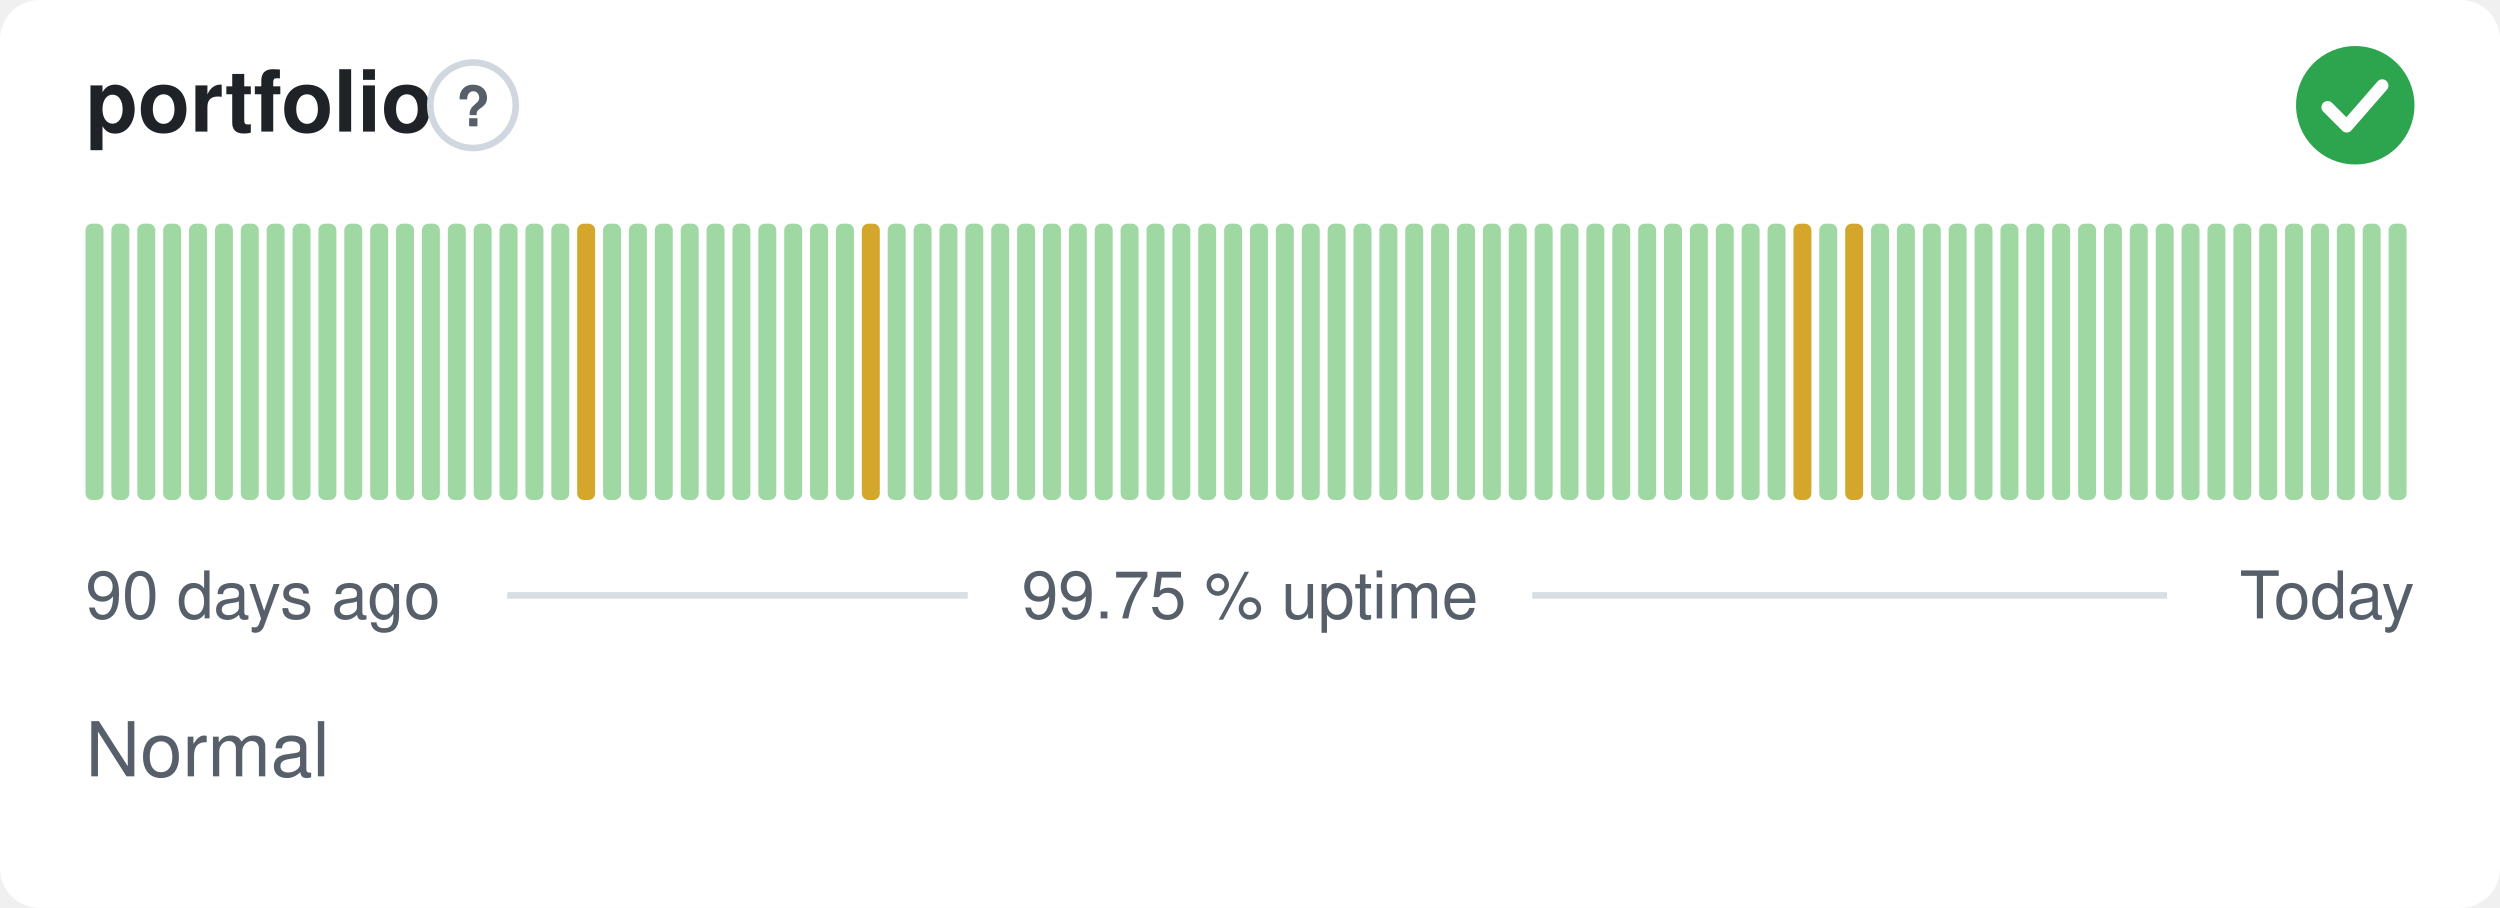
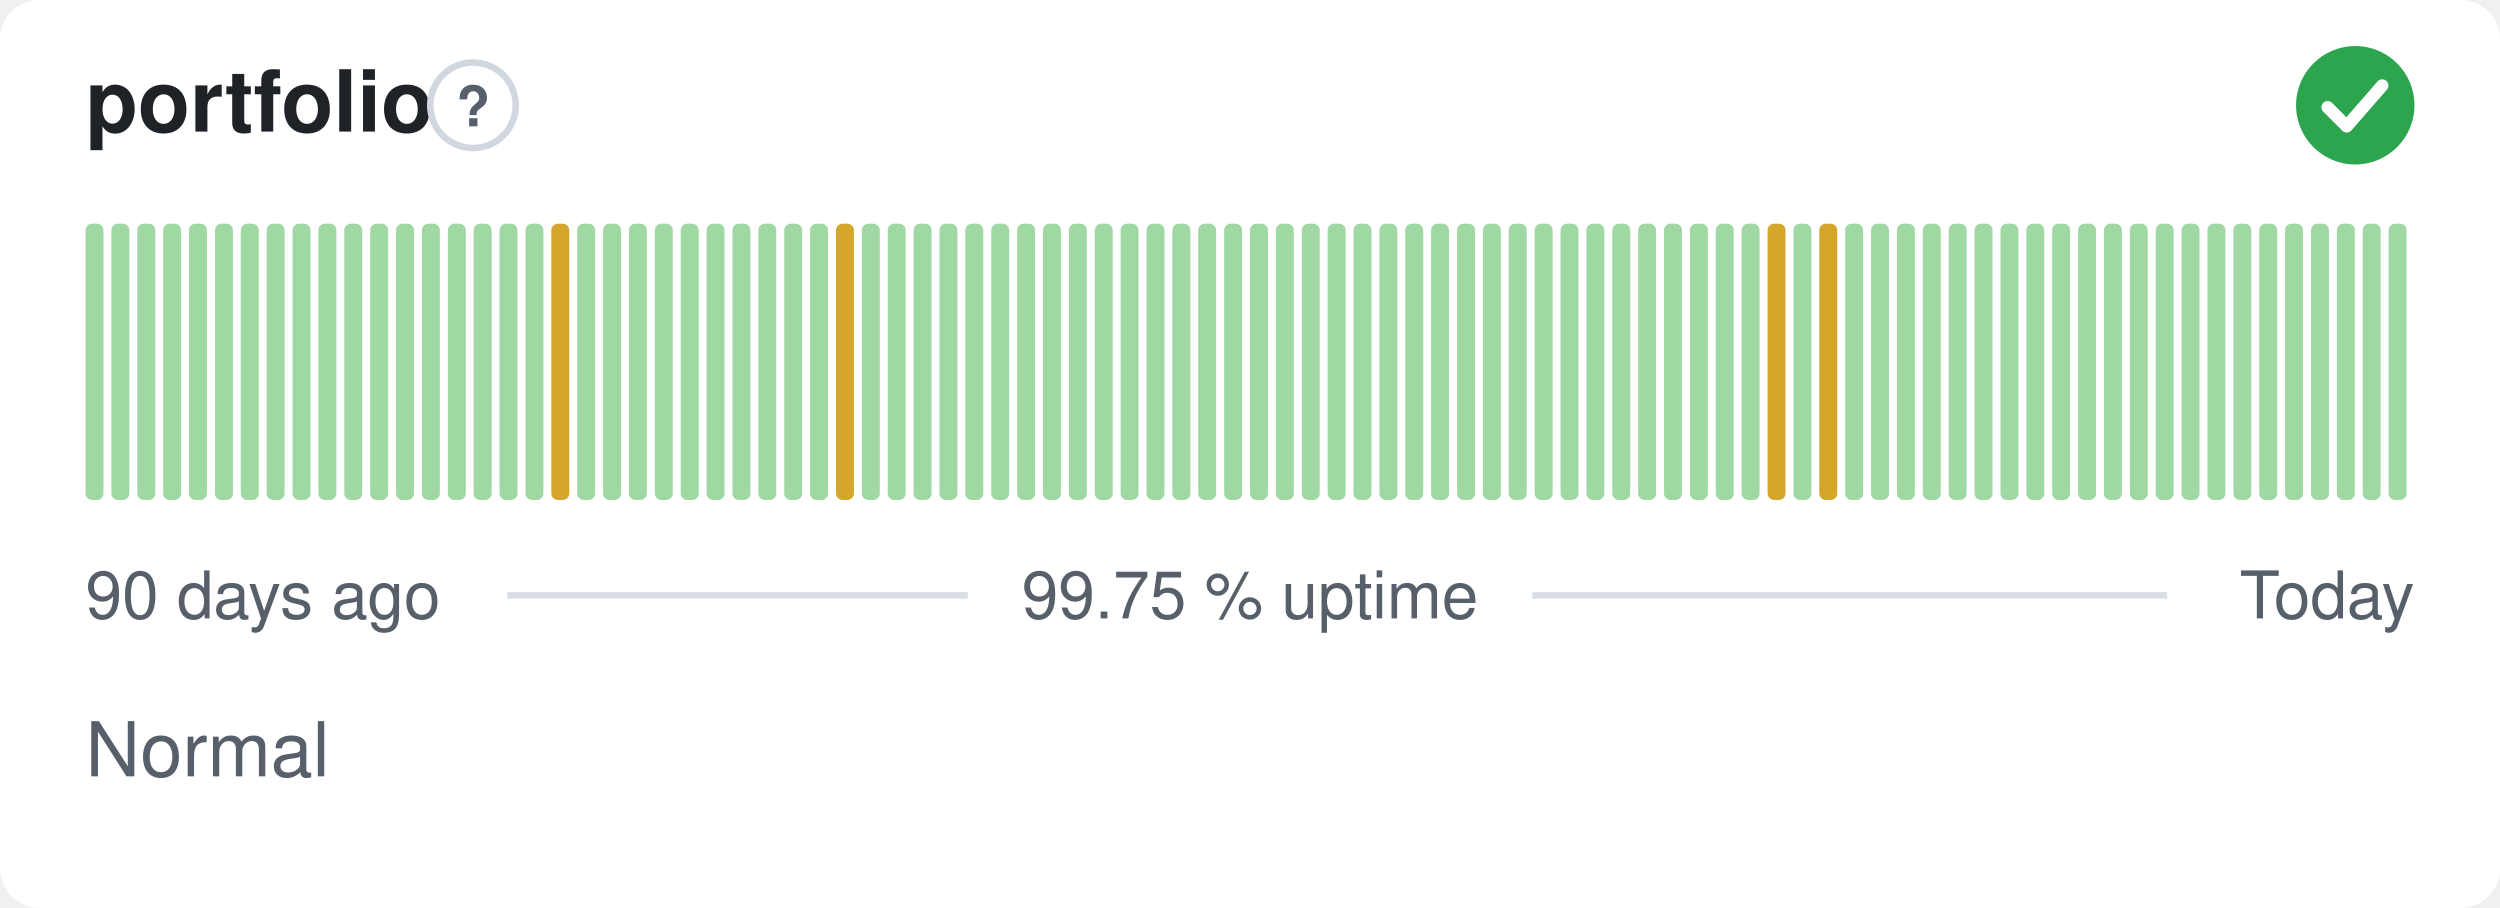
<svg xmlns="http://www.w3.org/2000/svg" width="380" height="138" viewBox="0 0 380 138" role="img" aria-label="portfolio: Normal, 99.75 % uptime over the last 90 days" font-family="-apple-system,BlinkMacSystemFont,'Segoe UI',Helvetica,Arial,sans-serif">
  <style>
    @media (prefers-color-scheme: dark) {
      .bg { fill: #0d1117 }
      .title { fill: #e6edf3 }
      .muted { fill: #8b949e }
      .hint { stroke: #30363d }
      .rule { stroke: #30363d }
      .nodata { fill: #21262d }
    }
  </style>
  <rect class="bg" width="380" height="138" rx="6" fill="#ffffff" />
  <text class="title" x="13" y="20" font-size="13" font-weight="600" fill="#1f2328">portfolio</text>
  <circle class="hint" cx="71.9" cy="16" r="6.5" fill="none" stroke="#d0d7de" stroke-width="1" />
  <text class="muted" x="71.9" y="19.2" text-anchor="middle" font-size="8.5" font-weight="700" fill="#57606a">?</text>
  <circle cx="358" cy="16" r="9" fill="#2da44e" />
  <path d="M353.80 16.30l2.90 2.90 5.40 -6.20" fill="none" stroke="#fff" stroke-width="1.89" stroke-linecap="round" stroke-linejoin="round" />
  <rect x="13.00" y="34.00" width="2.73" height="42.00" rx="1" fill="#9fd8a3" />
  <rect x="16.93" y="34.00" width="2.73" height="42.00" rx="1" fill="#9fd8a3" />
  <rect x="20.87" y="34.00" width="2.73" height="42.00" rx="1" fill="#9fd8a3" />
  <rect x="24.80" y="34.00" width="2.73" height="42.00" rx="1" fill="#9fd8a3" />
  <rect x="28.73" y="34.00" width="2.73" height="42.00" rx="1" fill="#9fd8a3" />
  <rect x="32.67" y="34.00" width="2.73" height="42.00" rx="1" fill="#9fd8a3" />
  <rect x="36.60" y="34.00" width="2.73" height="42.00" rx="1" fill="#9fd8a3" />
  <rect x="40.53" y="34.00" width="2.73" height="42.00" rx="1" fill="#9fd8a3" />
  <rect x="44.47" y="34.00" width="2.73" height="42.00" rx="1" fill="#9fd8a3" />
  <rect x="48.40" y="34.00" width="2.73" height="42.00" rx="1" fill="#9fd8a3" />
  <rect x="52.33" y="34.00" width="2.73" height="42.00" rx="1" fill="#9fd8a3" />
  <rect x="56.27" y="34.00" width="2.73" height="42.00" rx="1" fill="#9fd8a3" />
  <rect x="60.20" y="34.00" width="2.73" height="42.00" rx="1" fill="#9fd8a3" />
  <rect x="64.13" y="34.00" width="2.73" height="42.00" rx="1" fill="#9fd8a3" />
  <rect x="68.07" y="34.00" width="2.73" height="42.00" rx="1" fill="#9fd8a3" />
  <rect x="72.00" y="34.00" width="2.73" height="42.00" rx="1" fill="#9fd8a3" />
  <rect x="75.93" y="34.00" width="2.73" height="42.00" rx="1" fill="#9fd8a3" />
  <rect x="79.87" y="34.00" width="2.73" height="42.00" rx="1" fill="#9fd8a3" />
-   <rect x="83.80" y="34.00" width="2.73" height="42.00" rx="1" fill="#9fd8a3" />
-   <rect x="87.73" y="34.00" width="2.73" height="42.00" rx="1" fill="#d4a72c" />
+   <rect x="83.80" y="34.00" width="2.73" height="42.00" rx="1" fill="#d4a72c" />
+   <rect x="87.73" y="34.00" width="2.73" height="42.00" rx="1" fill="#9fd8a3" />
  <rect x="91.67" y="34.00" width="2.73" height="42.00" rx="1" fill="#9fd8a3" />
  <rect x="95.60" y="34.00" width="2.73" height="42.00" rx="1" fill="#9fd8a3" />
  <rect x="99.53" y="34.00" width="2.73" height="42.00" rx="1" fill="#9fd8a3" />
  <rect x="103.47" y="34.00" width="2.73" height="42.00" rx="1" fill="#9fd8a3" />
  <rect x="107.40" y="34.00" width="2.73" height="42.00" rx="1" fill="#9fd8a3" />
  <rect x="111.33" y="34.00" width="2.73" height="42.00" rx="1" fill="#9fd8a3" />
  <rect x="115.27" y="34.00" width="2.73" height="42.00" rx="1" fill="#9fd8a3" />
  <rect x="119.20" y="34.00" width="2.73" height="42.00" rx="1" fill="#9fd8a3" />
  <rect x="123.13" y="34.00" width="2.73" height="42.00" rx="1" fill="#9fd8a3" />
-   <rect x="127.07" y="34.00" width="2.73" height="42.00" rx="1" fill="#9fd8a3" />
-   <rect x="131.00" y="34.00" width="2.73" height="42.00" rx="1" fill="#d4a72c" />
+   <rect x="127.07" y="34.00" width="2.73" height="42.00" rx="1" fill="#d4a72c" />
+   <rect x="131.00" y="34.00" width="2.73" height="42.00" rx="1" fill="#9fd8a3" />
  <rect x="134.93" y="34.00" width="2.73" height="42.00" rx="1" fill="#9fd8a3" />
  <rect x="138.87" y="34.00" width="2.73" height="42.00" rx="1" fill="#9fd8a3" />
  <rect x="142.80" y="34.00" width="2.73" height="42.00" rx="1" fill="#9fd8a3" />
  <rect x="146.73" y="34.00" width="2.73" height="42.00" rx="1" fill="#9fd8a3" />
  <rect x="150.67" y="34.00" width="2.73" height="42.00" rx="1" fill="#9fd8a3" />
  <rect x="154.60" y="34.00" width="2.73" height="42.00" rx="1" fill="#9fd8a3" />
  <rect x="158.53" y="34.00" width="2.73" height="42.00" rx="1" fill="#9fd8a3" />
  <rect x="162.47" y="34.00" width="2.73" height="42.00" rx="1" fill="#9fd8a3" />
  <rect x="166.40" y="34.00" width="2.73" height="42.00" rx="1" fill="#9fd8a3" />
  <rect x="170.33" y="34.00" width="2.73" height="42.00" rx="1" fill="#9fd8a3" />
  <rect x="174.27" y="34.00" width="2.73" height="42.00" rx="1" fill="#9fd8a3" />
  <rect x="178.20" y="34.00" width="2.73" height="42.00" rx="1" fill="#9fd8a3" />
  <rect x="182.13" y="34.00" width="2.73" height="42.00" rx="1" fill="#9fd8a3" />
  <rect x="186.07" y="34.00" width="2.73" height="42.00" rx="1" fill="#9fd8a3" />
  <rect x="190.00" y="34.00" width="2.73" height="42.00" rx="1" fill="#9fd8a3" />
  <rect x="193.93" y="34.00" width="2.73" height="42.00" rx="1" fill="#9fd8a3" />
  <rect x="197.87" y="34.00" width="2.73" height="42.00" rx="1" fill="#9fd8a3" />
  <rect x="201.80" y="34.00" width="2.73" height="42.00" rx="1" fill="#9fd8a3" />
  <rect x="205.73" y="34.00" width="2.73" height="42.00" rx="1" fill="#9fd8a3" />
  <rect x="209.67" y="34.00" width="2.73" height="42.00" rx="1" fill="#9fd8a3" />
  <rect x="213.60" y="34.00" width="2.73" height="42.00" rx="1" fill="#9fd8a3" />
  <rect x="217.53" y="34.00" width="2.73" height="42.00" rx="1" fill="#9fd8a3" />
  <rect x="221.47" y="34.00" width="2.73" height="42.00" rx="1" fill="#9fd8a3" />
  <rect x="225.40" y="34.00" width="2.73" height="42.00" rx="1" fill="#9fd8a3" />
  <rect x="229.33" y="34.00" width="2.73" height="42.00" rx="1" fill="#9fd8a3" />
  <rect x="233.27" y="34.00" width="2.73" height="42.00" rx="1" fill="#9fd8a3" />
  <rect x="237.20" y="34.00" width="2.73" height="42.00" rx="1" fill="#9fd8a3" />
  <rect x="241.13" y="34.00" width="2.73" height="42.00" rx="1" fill="#9fd8a3" />
  <rect x="245.07" y="34.00" width="2.73" height="42.00" rx="1" fill="#9fd8a3" />
  <rect x="249.00" y="34.00" width="2.73" height="42.00" rx="1" fill="#9fd8a3" />
  <rect x="252.93" y="34.00" width="2.73" height="42.00" rx="1" fill="#9fd8a3" />
  <rect x="256.87" y="34.00" width="2.73" height="42.00" rx="1" fill="#9fd8a3" />
  <rect x="260.80" y="34.00" width="2.73" height="42.00" rx="1" fill="#9fd8a3" />
  <rect x="264.73" y="34.00" width="2.73" height="42.00" rx="1" fill="#9fd8a3" />
-   <rect x="268.67" y="34.00" width="2.73" height="42.00" rx="1" fill="#9fd8a3" />
-   <rect x="272.60" y="34.00" width="2.73" height="42.00" rx="1" fill="#d4a72c" />
-   <rect x="276.53" y="34.00" width="2.73" height="42.00" rx="1" fill="#9fd8a3" />
-   <rect x="280.47" y="34.00" width="2.73" height="42.00" rx="1" fill="#d4a72c" />
+   <rect x="268.67" y="34.00" width="2.73" height="42.00" rx="1" fill="#d4a72c" />
+   <rect x="272.60" y="34.00" width="2.73" height="42.00" rx="1" fill="#9fd8a3" />
+   <rect x="276.53" y="34.00" width="2.73" height="42.00" rx="1" fill="#d4a72c" />
+   <rect x="280.47" y="34.00" width="2.73" height="42.00" rx="1" fill="#9fd8a3" />
  <rect x="284.40" y="34.00" width="2.73" height="42.00" rx="1" fill="#9fd8a3" />
  <rect x="288.33" y="34.00" width="2.73" height="42.00" rx="1" fill="#9fd8a3" />
  <rect x="292.27" y="34.00" width="2.73" height="42.00" rx="1" fill="#9fd8a3" />
  <rect x="296.20" y="34.00" width="2.73" height="42.00" rx="1" fill="#9fd8a3" />
  <rect x="300.13" y="34.00" width="2.73" height="42.00" rx="1" fill="#9fd8a3" />
  <rect x="304.07" y="34.00" width="2.73" height="42.00" rx="1" fill="#9fd8a3" />
  <rect x="308.00" y="34.00" width="2.73" height="42.00" rx="1" fill="#9fd8a3" />
  <rect x="311.93" y="34.00" width="2.73" height="42.00" rx="1" fill="#9fd8a3" />
  <rect x="315.87" y="34.00" width="2.73" height="42.00" rx="1" fill="#9fd8a3" />
  <rect x="319.80" y="34.00" width="2.73" height="42.00" rx="1" fill="#9fd8a3" />
  <rect x="323.73" y="34.00" width="2.73" height="42.00" rx="1" fill="#9fd8a3" />
  <rect x="327.67" y="34.00" width="2.73" height="42.00" rx="1" fill="#9fd8a3" />
  <rect x="331.60" y="34.00" width="2.73" height="42.00" rx="1" fill="#9fd8a3" />
  <rect x="335.53" y="34.00" width="2.73" height="42.00" rx="1" fill="#9fd8a3" />
  <rect x="339.47" y="34.00" width="2.73" height="42.00" rx="1" fill="#9fd8a3" />
  <rect x="343.40" y="34.00" width="2.73" height="42.00" rx="1" fill="#9fd8a3" />
  <rect x="347.33" y="34.00" width="2.73" height="42.00" rx="1" fill="#9fd8a3" />
  <rect x="351.27" y="34.00" width="2.73" height="42.00" rx="1" fill="#9fd8a3" />
  <rect x="355.20" y="34.00" width="2.73" height="42.00" rx="1" fill="#9fd8a3" />
  <rect x="359.13" y="34.00" width="2.73" height="42.00" rx="1" fill="#9fd8a3" />
  <rect x="363.07" y="34.00" width="2.73" height="42.00" rx="1" fill="#9fd8a3" />
  <text class="muted" x="13" y="94" font-size="10" fill="#57606a">90 days ago</text>
  <text class="muted" x="190" y="94" text-anchor="middle" font-size="10" fill="#57606a">99.75 % uptime</text>
  <text class="muted" x="367" y="94" text-anchor="end" font-size="10" fill="#57606a">Today</text>
  <line class="rule" x1="77.1" y1="90.5" x2="147.1" y2="90.5" stroke="#d8dee4" stroke-width="1" />
  <line class="rule" x1="232.9" y1="90.5" x2="329.4" y2="90.5" stroke="#d8dee4" stroke-width="1" />
  <text class="muted" x="13" y="118" font-size="11.5" fill="#57606a">Normal</text>
</svg>
